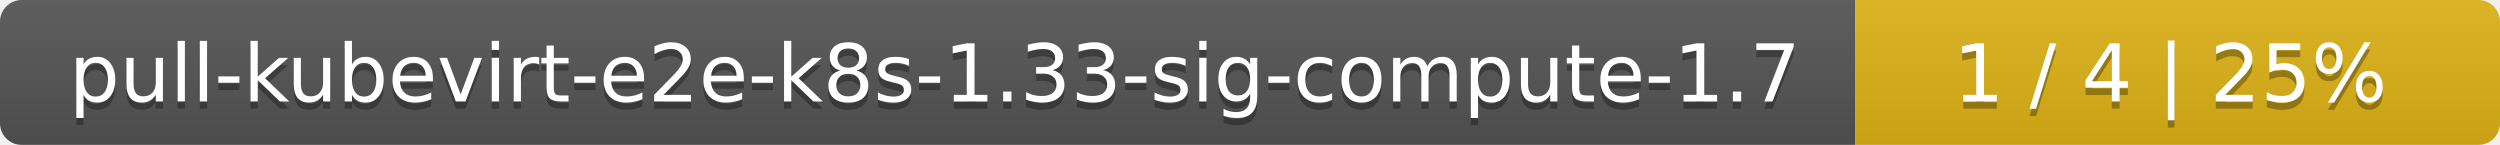
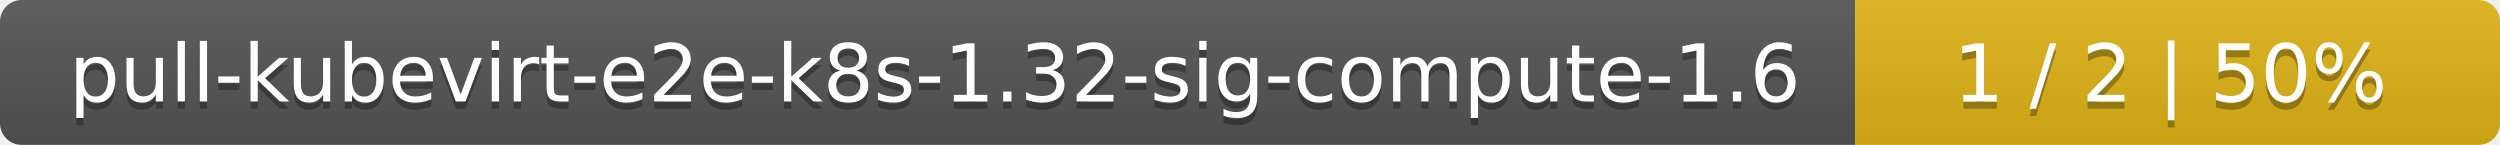
<svg xmlns="http://www.w3.org/2000/svg" width="345" height="20">
  <linearGradient id="smooth" x2="0" y2="100%">
    <stop offset="0" stop-color="#bbb" stop-opacity=".1" />
    <stop offset="1" stop-opacity=".1" />
  </linearGradient>
  <mask id="round">
    <rect width="345" height="20" rx="3" fill="#fff" />
  </mask>
  <g mask="url(#round)">
    <rect width="256" height="20" fill="#555" />
    <rect x="256" width="89" height="20" fill="#dfb317" />
    <rect width="345" height="20" fill="url(#smooth)" />
  </g>
  <g fill="#fff" text-anchor="middle" font-family="DejaVu Sans,Verdana,Geneva,sans-serif" font-size="11">
-     <text x="129" y="15" fill="#010101" fill-opacity=".3">pull-kubevirt-e2e-k8s-1.33-sig-compute-1.7</text>
-     <text x="129" y="14">pull-kubevirt-e2e-k8s-1.33-sig-compute-1.7</text>
-     <text x="299.5" y="15" fill="#010101" fill-opacity=".3">1 / 4    |    25%</text>
-     <text x="299.5" y="14">1 / 4    |    25%</text>
+     <text x="129" y="15" fill="#010101" fill-opacity=".3">pull-kubevirt-e2e-k8s-1.32-sig-compute-1.6</text>
+     <text x="129" y="14">pull-kubevirt-e2e-k8s-1.32-sig-compute-1.6</text>
+     <text x="299.5" y="15" fill="#010101" fill-opacity=".3">1 / 2    |    50%</text>
+     <text x="299.5" y="14">1 / 2    |    50%</text>
  </g>
</svg>
